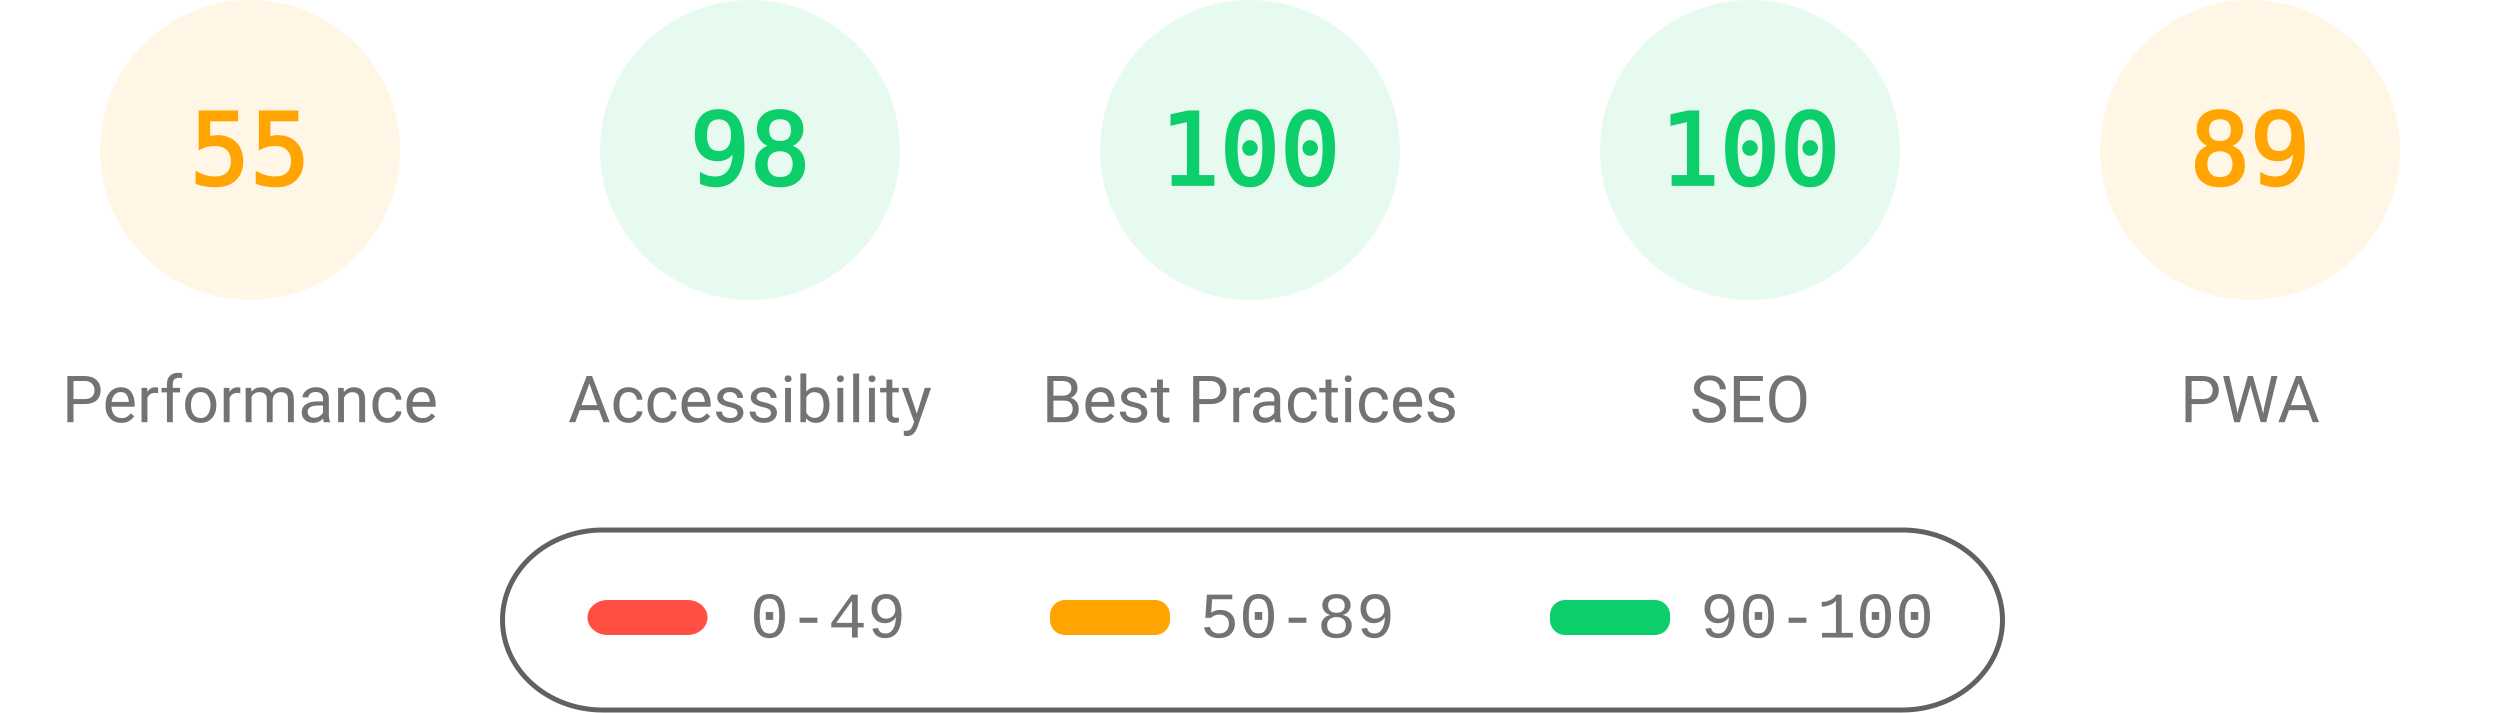
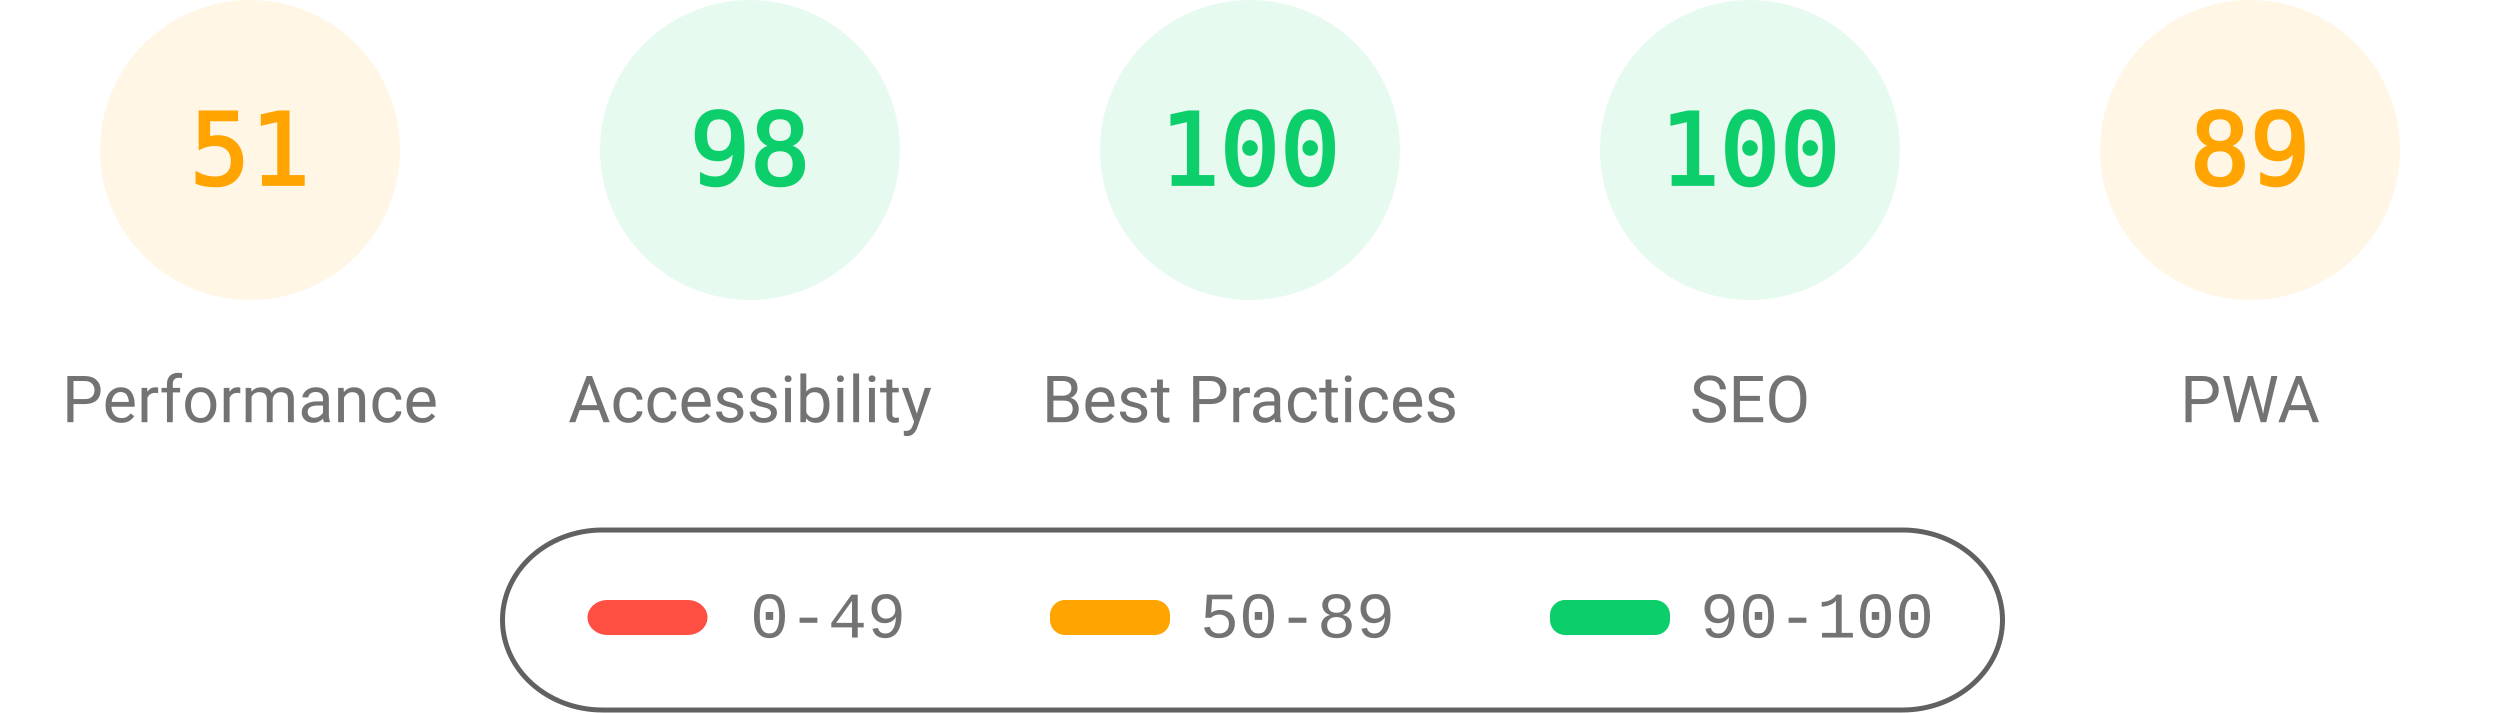
<svg xmlns="http://www.w3.org/2000/svg" fill="none" width="1000" height="285">
  <style>.gauge-base{opacity:.1}.gauge-arc{fill:none;animation-delay:250ms;stroke-linecap:round;transform:rotate(-90deg);transform-origin:100px 60px;animation:load-gauge 1s ease forwards}.guage-text{font-size:40px;font-family:monospace;text-align:center}.guage-red{color:#ff4e42;fill:#ff4e42;stroke:#ff4e42}.guage-orange{color:#ffa400;fill:#ffa400;stroke:#ffa400}.guage-green{color:#0cce6b;fill:#0cce6b;stroke:#0cce6b}.guage-undefined{color:#5c5c5c;fill:#5c5c5c;stroke:#5c5c5c}.guage-title{color:#737373;fill:#737373;stroke:none;font-size:26px;line-height:26px;font-family:Roboto,Halvetica,Arial,sans-serif}@keyframes load-gauge{from{stroke-dasharray:0 352.858}}</style>
  <svg class="guage-div guage-perf guage-orange" viewBox="0 0 200 200" width="200" height="200">
    <circle class="gauge-base" r="56" cx="100" cy="60" stroke-width="8" />
-     <circle class="gauge-arc guage-arc-1" r="56" cx="100" cy="60" stroke-width="8" style="stroke-dasharray:193.522,351.858" />
-     <text class="guage-text" x="100" y="60" alignment-baseline="central" dominant-baseline="central" text-anchor="middle">55</text>
+     <circle class="gauge-arc guage-arc-1" r="56" cx="100" cy="60" stroke-width="8" style="stroke-dasharray:179.448,351.858" />
+     <text class="guage-text" x="100" y="60" alignment-baseline="central" dominant-baseline="central" text-anchor="middle">51</text>
    <text class="guage-title" x="100" y="160" alignment-baseline="central" dominant-baseline="central" text-anchor="middle">Performance</text>
  </svg>
  <svg class="guage-div guage-acc guage-green" viewBox="0 0 200 200" width="200" height="200" x="200">
    <circle class="gauge-base" r="56" cx="100" cy="60" stroke-width="8" />
    <circle class="gauge-arc guage-arc-2" r="56" cx="100" cy="60" stroke-width="8" style="stroke-dasharray:344.821,351.858" />
    <text class="guage-text" x="100" y="60" alignment-baseline="central" dominant-baseline="central" text-anchor="middle">98</text>
    <text class="guage-title" x="100" y="160" alignment-baseline="central" dominant-baseline="central" text-anchor="middle">Accessibility</text>
  </svg>
  <svg class="guage-div guage-best guage-green" viewBox="0 0 200 200" width="200" height="200" x="400">
    <circle class="gauge-base" r="56" cx="100" cy="60" stroke-width="8" />
    <circle class="gauge-arc guage-arc-3" r="56" cx="100" cy="60" stroke-width="8" style="stroke-dasharray:351.858,351.858" />
    <text class="guage-text" x="100" y="60" alignment-baseline="central" dominant-baseline="central" text-anchor="middle">100</text>
    <text class="guage-title" x="100" y="160" alignment-baseline="central" dominant-baseline="central" text-anchor="middle">Best Practices</text>
  </svg>
  <svg class="guage-div guage-seo guage-green" viewBox="0 0 200 200" width="200" height="200" x="600">
    <circle class="gauge-base" r="56" cx="100" cy="60" stroke-width="8" />
    <circle class="gauge-arc guage-arc-4" r="56" cx="100" cy="60" stroke-width="8" style="stroke-dasharray:351.858,351.858" />
    <text class="guage-text" x="100" y="60" alignment-baseline="central" dominant-baseline="central" text-anchor="middle">100</text>
    <text class="guage-title" x="100" y="160" alignment-baseline="central" dominant-baseline="central" text-anchor="middle">SEO</text>
  </svg>
  <svg class="guage-div guage-pwa guage-orange" viewBox="0 0 200 200" width="200" height="200" x="800">
    <circle class="gauge-base" r="56" cx="100" cy="60" stroke-width="8" />
    <circle class="gauge-arc guage-arc-4" r="56" cx="100" cy="60" stroke-width="8" style="stroke-dasharray:313.154,351.858" />
    <text class="guage-text" x="100" y="60" alignment-baseline="central" dominant-baseline="central" text-anchor="middle">89</text>
    <text class="guage-title" x="100" y="160" alignment-baseline="central" dominant-baseline="central" text-anchor="middle">PWA</text>
  </svg>
  <svg width="604" height="76" x="200" y="210">
    <path fill="none" id="canvas_background" d="M-1-1h604v80H-1z" />
    <rect fill-opacity="0" stroke="#616161" stroke-width="2" rx="40" id="svg_2" height="72" width="600" y="2" x="1" fill="#000" />
    <rect stroke="#000" rx="8" id="svg_3" height="14" width="48" y="30" x="35" stroke-opacity="null" stroke-width="0" fill="#ff4e42" />
    <rect stroke="#000" rx="6" id="svg_4" height="14" width="48" y="30" x="220" stroke-opacity="null" stroke-width="0" fill="#ffa400" />
    <rect stroke="#000" rx="6" id="svg_5" height="14" width="48" y="30" x="420" stroke-opacity="null" stroke-width="0" fill="#0cce6b" />
    <text xml:space="preserve" text-anchor="start" font-family="'Courier New', Courier, monospace" font-size="26" id="svg_6" y="45" x="100" stroke-opacity="null" stroke-width="0" stroke="#000" fill="#737373">0-49</text>
    <text xml:space="preserve" text-anchor="start" font-family="'Courier New', Courier, monospace" font-size="26" id="svg_7" y="45" x="280" stroke-opacity="null" stroke-width="0" stroke="#000" fill="#737373">50-89</text>
    <text xml:space="preserve" text-anchor="start" font-family="'Courier New', Courier, monospace" font-size="26" id="svg_8" y="45" x="480" stroke-opacity="null" stroke-width="0" stroke="#000" fill="#737373">90-100</text>
  </svg>
</svg>
